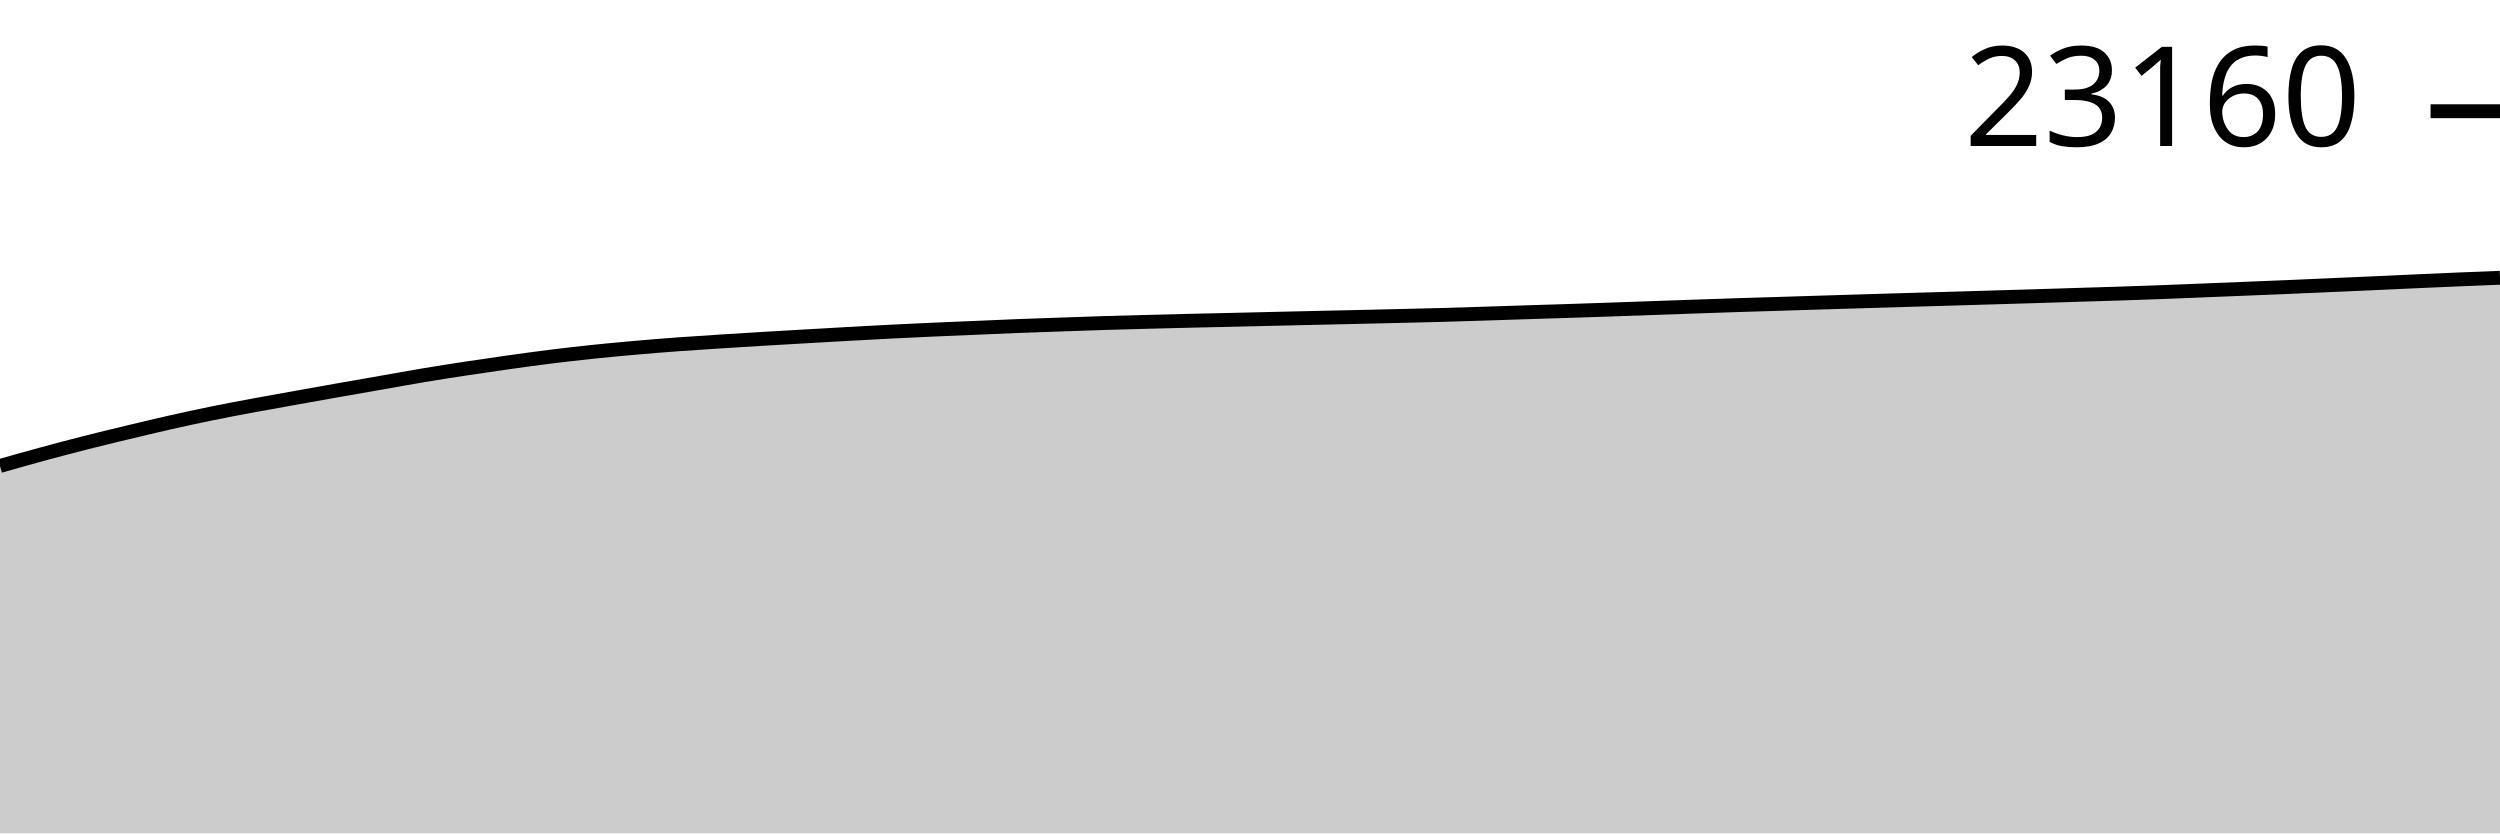
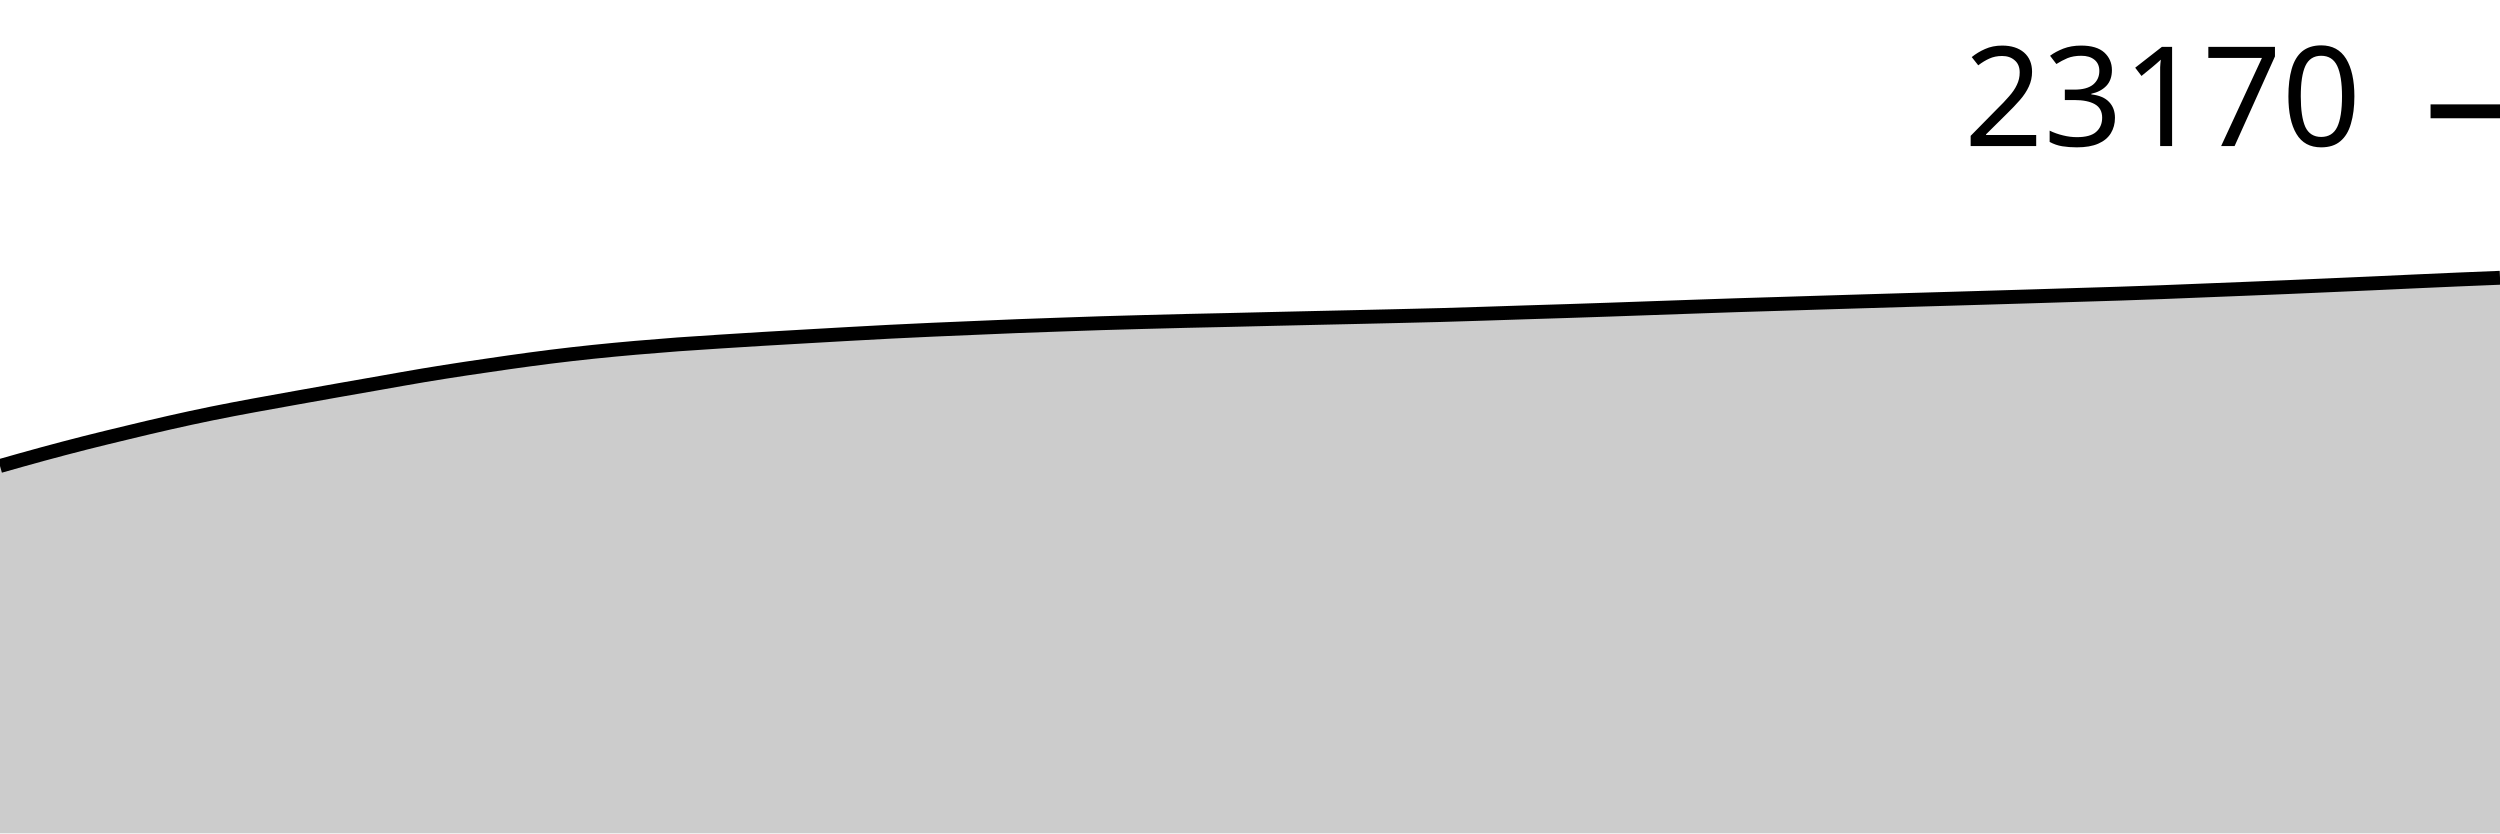
<svg xmlns="http://www.w3.org/2000/svg" viewBox="0 0 180 60">
  <g transform="translate(0,20)">
-     <path class="area" fill="rgba(0, 0, 0, 0.2)" d="M0,13.549C1.017,13.26,2.034,12.972,3.051,12.695C4.068,12.419,5.085,12.15,6.102,11.891C7.119,11.632,8.136,11.388,9.153,11.143C10.169,10.899,11.186,10.655,12.203,10.425C13.22,10.196,14.237,9.974,15.254,9.766C16.271,9.558,17.288,9.369,18.305,9.179C19.322,8.99,20.339,8.811,21.356,8.629C22.373,8.447,23.39,8.265,24.407,8.085C25.424,7.905,26.441,7.729,27.458,7.551C28.475,7.372,29.492,7.185,30.508,7.016C31.525,6.846,32.542,6.688,33.559,6.533C34.576,6.379,35.593,6.23,36.61,6.087C37.627,5.944,38.644,5.804,39.661,5.677C40.678,5.551,41.695,5.435,42.712,5.328C43.729,5.222,44.746,5.128,45.763,5.038C46.78,4.949,47.797,4.866,48.814,4.791C49.831,4.716,50.847,4.653,51.864,4.587C52.881,4.522,53.898,4.458,54.915,4.397C55.932,4.336,56.949,4.279,57.966,4.22C58.983,4.162,60,4.103,61.017,4.046C62.034,3.989,63.051,3.932,64.068,3.881C65.085,3.829,66.102,3.781,67.119,3.736C68.136,3.69,69.153,3.65,70.169,3.607C71.186,3.563,72.203,3.517,73.22,3.477C74.237,3.438,75.254,3.404,76.271,3.369C77.288,3.333,78.305,3.296,79.322,3.264C80.339,3.233,81.356,3.206,82.373,3.178C83.39,3.151,84.407,3.125,85.424,3.101C86.441,3.077,87.458,3.057,88.475,3.033C89.492,3.01,90.508,2.985,91.525,2.961C92.542,2.937,93.559,2.914,94.576,2.891C95.593,2.868,96.61,2.846,97.627,2.823C98.644,2.8,99.661,2.777,100.678,2.752C101.695,2.728,102.712,2.706,103.729,2.678C104.746,2.65,105.763,2.617,106.78,2.585C107.797,2.553,108.814,2.518,109.831,2.485C110.847,2.453,111.864,2.423,112.881,2.39C113.898,2.357,114.915,2.323,115.932,2.288C116.949,2.253,117.966,2.215,118.983,2.179C120,2.143,121.017,2.108,122.034,2.073C123.051,2.038,124.068,2.001,125.085,1.969C126.102,1.936,127.119,1.907,128.136,1.876C129.153,1.844,130.169,1.812,131.186,1.781C132.203,1.749,133.22,1.718,134.237,1.688C135.254,1.657,136.271,1.627,137.288,1.597C138.305,1.567,139.322,1.539,140.339,1.509C141.356,1.479,142.373,1.448,143.39,1.418C144.407,1.388,145.424,1.358,146.441,1.328C147.458,1.297,148.475,1.264,149.492,1.232C150.508,1.201,151.525,1.173,152.542,1.139C153.559,1.106,154.576,1.071,155.593,1.033C156.61,0.995,157.627,0.951,158.644,0.911C159.661,0.87,160.678,0.83,161.695,0.788C162.712,0.747,163.729,0.707,164.746,0.664C165.763,0.621,166.78,0.575,167.797,0.53C168.814,0.486,169.831,0.442,170.847,0.396C171.864,0.351,172.881,0.302,173.898,0.256C174.915,0.21,175.932,0.165,176.949,0.122C177.966,0.08,178.983,0.04,180,0L180,40C178.983,40,177.966,40,176.949,40C175.932,40,174.915,40,173.898,40C172.881,40,171.864,40,170.847,40C169.831,40,168.814,40,167.797,40C166.78,40,165.763,40,164.746,40C163.729,40,162.712,40,161.695,40C160.678,40,159.661,40,158.644,40C157.627,40,156.61,40,155.593,40C154.576,40,153.559,40,152.542,40C151.525,40,150.508,40,149.492,40C148.475,40,147.458,40,146.441,40C145.424,40,144.407,40,143.39,40C142.373,40,141.356,40,140.339,40C139.322,40,138.305,40,137.288,40C136.271,40,135.254,40,134.237,40C133.22,40,132.203,40,131.186,40C130.169,40,129.153,40,128.136,40C127.119,40,126.102,40,125.085,40C124.068,40,123.051,40,122.034,40C121.017,40,120,40,118.983,40C117.966,40,116.949,40,115.932,40C114.915,40,113.898,40,112.881,40C111.864,40,110.847,40,109.831,40C108.814,40,107.797,40,106.78,40C105.763,40,104.746,40,103.729,40C102.712,40,101.695,40,100.678,40C99.661,40,98.644,40,97.627,40C96.61,40,95.593,40,94.576,40C93.559,40,92.542,40,91.525,40C90.508,40,89.492,40,88.475,40C87.458,40,86.441,40,85.424,40C84.407,40,83.39,40,82.373,40C81.356,40,80.339,40,79.322,40C78.305,40,77.288,40,76.271,40C75.254,40,74.237,40,73.22,40C72.203,40,71.186,40,70.169,40C69.153,40,68.136,40,67.119,40C66.102,40,65.085,40,64.068,40C63.051,40,62.034,40,61.017,40C60,40,58.983,40,57.966,40C56.949,40,55.932,40,54.915,40C53.898,40,52.881,40,51.864,40C50.847,40,49.831,40,48.814,40C47.797,40,46.78,40,45.763,40C44.746,40,43.729,40,42.712,40C41.695,40,40.678,40,39.661,40C38.644,40,37.627,40,36.61,40C35.593,40,34.576,40,33.559,40C32.542,40,31.525,40,30.508,40C29.492,40,28.475,40,27.458,40C26.441,40,25.424,40,24.407,40C23.39,40,22.373,40,21.356,40C20.339,40,19.322,40,18.305,40C17.288,40,16.271,40,15.254,40C14.237,40,13.22,40,12.203,40C11.186,40,10.169,40,9.153,40C8.136,40,7.119,40,6.102,40C5.085,40,4.068,40,3.051,40C2.034,40,1.017,40,0,40Z" />
-     <path class="line" stroke="black" fill="none" d="M0,13.549C1.017,13.26,2.034,12.972,3.051,12.695C4.068,12.419,5.085,12.15,6.102,11.891C7.119,11.632,8.136,11.388,9.153,11.143C10.169,10.899,11.186,10.655,12.203,10.425C13.22,10.196,14.237,9.974,15.254,9.766C16.271,9.558,17.288,9.369,18.305,9.179C19.322,8.99,20.339,8.811,21.356,8.629C22.373,8.447,23.39,8.265,24.407,8.085C25.424,7.905,26.441,7.729,27.458,7.551C28.475,7.372,29.492,7.185,30.508,7.016C31.525,6.846,32.542,6.688,33.559,6.533C34.576,6.379,35.593,6.23,36.61,6.087C37.627,5.944,38.644,5.804,39.661,5.677C40.678,5.551,41.695,5.435,42.712,5.328C43.729,5.222,44.746,5.128,45.763,5.038C46.78,4.949,47.797,4.866,48.814,4.791C49.831,4.716,50.847,4.653,51.864,4.587C52.881,4.522,53.898,4.458,54.915,4.397C55.932,4.336,56.949,4.279,57.966,4.22C58.983,4.162,60,4.103,61.017,4.046C62.034,3.989,63.051,3.932,64.068,3.881C65.085,3.829,66.102,3.781,67.119,3.736C68.136,3.69,69.153,3.65,70.169,3.607C71.186,3.563,72.203,3.517,73.22,3.477C74.237,3.438,75.254,3.404,76.271,3.369C77.288,3.333,78.305,3.296,79.322,3.264C80.339,3.233,81.356,3.206,82.373,3.178C83.39,3.151,84.407,3.125,85.424,3.101C86.441,3.077,87.458,3.057,88.475,3.033C89.492,3.01,90.508,2.985,91.525,2.961C92.542,2.937,93.559,2.914,94.576,2.891C95.593,2.868,96.61,2.846,97.627,2.823C98.644,2.8,99.661,2.777,100.678,2.752C101.695,2.728,102.712,2.706,103.729,2.678C104.746,2.65,105.763,2.617,106.78,2.585C107.797,2.553,108.814,2.518,109.831,2.485C110.847,2.453,111.864,2.423,112.881,2.39C113.898,2.357,114.915,2.323,115.932,2.288C116.949,2.253,117.966,2.215,118.983,2.179C120,2.143,121.017,2.108,122.034,2.073C123.051,2.038,124.068,2.001,125.085,1.969C126.102,1.936,127.119,1.907,128.136,1.876C129.153,1.844,130.169,1.812,131.186,1.781C132.203,1.749,133.22,1.718,134.237,1.688C135.254,1.657,136.271,1.627,137.288,1.597C138.305,1.567,139.322,1.539,140.339,1.509C141.356,1.479,142.373,1.448,143.39,1.418C144.407,1.388,145.424,1.358,146.441,1.328C147.458,1.297,148.475,1.264,149.492,1.232C150.508,1.201,151.525,1.173,152.542,1.139C153.559,1.106,154.576,1.071,155.593,1.033C156.61,0.995,157.627,0.951,158.644,0.911C159.661,0.87,160.678,0.83,161.695,0.788C162.712,0.747,163.729,0.707,164.746,0.664C165.763,0.621,166.78,0.575,167.797,0.53C168.814,0.486,169.831,0.442,170.847,0.396C171.864,0.351,172.881,0.302,173.898,0.256C174.915,0.21,175.932,0.165,176.949,0.122C177.966,0.08,178.983,0.04,180,0" />
-     <path class="axis-ceiling" stroke-width="1" stroke="black" fill="none" d="M175,-11.991L180,-11.991" />
-     <text class="axis-ceiling-label" font-family="sans-serif" text-anchor="end" font-size="10px" x="170" y="-9.491">23160</text>
+     <path class="area" fill="rgba(0, 0, 0, 0.2)" d="M0,13.552C1.017,13.263,2.034,12.975,3.051,12.698C4.068,12.422,5.085,12.153,6.102,11.894C7.119,11.636,8.136,11.391,9.153,11.147C10.169,10.902,11.186,10.658,12.203,10.429C13.22,10.199,14.237,9.977,15.254,9.77C16.271,9.562,17.288,9.372,18.305,9.183C19.322,8.993,20.339,8.815,21.356,8.632C22.373,8.45,23.39,8.268,24.407,8.089C25.424,7.909,26.441,7.732,27.458,7.554C28.475,7.376,29.492,7.189,30.508,7.02C31.525,6.85,32.542,6.692,33.559,6.537C34.576,6.382,35.593,6.234,36.61,6.091C37.627,5.948,38.644,5.807,39.661,5.681C40.678,5.554,41.695,5.439,42.712,5.332C43.729,5.226,44.746,5.132,45.763,5.042C46.78,4.953,47.797,4.87,48.814,4.795C49.831,4.72,50.847,4.657,51.864,4.591C52.881,4.526,53.898,4.462,54.915,4.401C55.932,4.34,56.949,4.283,57.966,4.224C58.983,4.166,60,4.107,61.017,4.05C62.034,3.993,63.051,3.936,64.068,3.885C65.085,3.833,66.102,3.785,67.119,3.74C68.136,3.694,69.153,3.654,70.169,3.611C71.186,3.568,72.203,3.521,73.22,3.482C74.237,3.442,75.254,3.408,76.271,3.373C77.288,3.337,78.305,3.3,79.322,3.269C80.339,3.237,81.356,3.21,82.373,3.183C83.39,3.155,84.407,3.13,85.424,3.105C86.441,3.081,87.458,3.061,88.475,3.038C89.492,3.014,90.508,2.989,91.525,2.965C92.542,2.941,93.559,2.918,94.576,2.895C95.593,2.872,96.61,2.85,97.627,2.827C98.644,2.804,99.661,2.781,100.678,2.757C101.695,2.733,102.712,2.71,103.729,2.682C104.746,2.654,105.763,2.621,106.78,2.589C107.797,2.557,108.814,2.522,109.831,2.489C110.847,2.457,111.864,2.427,112.881,2.394C113.898,2.361,114.915,2.327,115.932,2.292C116.949,2.257,117.966,2.219,118.983,2.184C120,2.148,121.017,2.112,122.034,2.077C123.051,2.042,124.068,2.006,125.085,1.973C126.102,1.94,127.119,1.911,128.136,1.88C129.153,1.849,130.169,1.816,131.186,1.785C132.203,1.754,133.22,1.723,134.237,1.692C135.254,1.661,136.271,1.631,137.288,1.601C138.305,1.572,139.322,1.543,140.339,1.513C141.356,1.483,142.373,1.453,143.39,1.423C144.407,1.392,145.424,1.363,146.441,1.332C147.458,1.301,148.475,1.268,149.492,1.237C150.508,1.205,151.525,1.177,152.542,1.144C153.559,1.111,154.576,1.076,155.593,1.037C156.61,0.999,157.627,0.956,158.644,0.915C159.661,0.874,160.678,0.834,161.695,0.793C162.712,0.752,163.729,0.711,164.746,0.668C165.763,0.625,166.78,0.579,167.797,0.535C168.814,0.49,169.831,0.447,170.847,0.401C171.864,0.355,172.881,0.307,173.898,0.26C174.915,0.214,175.932,0.168,176.949,0.125C177.966,0.081,178.983,0.041,180,0L180,40C178.983,40,177.966,40,176.949,40C175.932,40,174.915,40,173.898,40C172.881,40,171.864,40,170.847,40C169.831,40,168.814,40,167.797,40C166.78,40,165.763,40,164.746,40C163.729,40,162.712,40,161.695,40C160.678,40,159.661,40,158.644,40C157.627,40,156.61,40,155.593,40C154.576,40,153.559,40,152.542,40C151.525,40,150.508,40,149.492,40C148.475,40,147.458,40,146.441,40C145.424,40,144.407,40,143.39,40C142.373,40,141.356,40,140.339,40C139.322,40,138.305,40,137.288,40C136.271,40,135.254,40,134.237,40C133.22,40,132.203,40,131.186,40C130.169,40,129.153,40,128.136,40C127.119,40,126.102,40,125.085,40C124.068,40,123.051,40,122.034,40C121.017,40,120,40,118.983,40C117.966,40,116.949,40,115.932,40C114.915,40,113.898,40,112.881,40C111.864,40,110.847,40,109.831,40C108.814,40,107.797,40,106.78,40C105.763,40,104.746,40,103.729,40C102.712,40,101.695,40,100.678,40C99.661,40,98.644,40,97.627,40C96.61,40,95.593,40,94.576,40C93.559,40,92.542,40,91.525,40C90.508,40,89.492,40,88.475,40C87.458,40,86.441,40,85.424,40C84.407,40,83.39,40,82.373,40C81.356,40,80.339,40,79.322,40C78.305,40,77.288,40,76.271,40C75.254,40,74.237,40,73.22,40C72.203,40,71.186,40,70.169,40C69.153,40,68.136,40,67.119,40C66.102,40,65.085,40,64.068,40C63.051,40,62.034,40,61.017,40C60,40,58.983,40,57.966,40C56.949,40,55.932,40,54.915,40C53.898,40,52.881,40,51.864,40C50.847,40,49.831,40,48.814,40C47.797,40,46.78,40,45.763,40C44.746,40,43.729,40,42.712,40C41.695,40,40.678,40,39.661,40C38.644,40,37.627,40,36.61,40C35.593,40,34.576,40,33.559,40C32.542,40,31.525,40,30.508,40C29.492,40,28.475,40,27.458,40C26.441,40,25.424,40,24.407,40C23.39,40,22.373,40,21.356,40C20.339,40,19.322,40,18.305,40C17.288,40,16.271,40,15.254,40C14.237,40,13.22,40,12.203,40C11.186,40,10.169,40,9.153,40C8.136,40,7.119,40,6.102,40C5.085,40,4.068,40,3.051,40C2.034,40,1.017,40,0,40Z" />
+     <path class="line" stroke="black" fill="none" d="M0,13.552C1.017,13.263,2.034,12.975,3.051,12.698C4.068,12.422,5.085,12.153,6.102,11.894C7.119,11.636,8.136,11.391,9.153,11.147C10.169,10.902,11.186,10.658,12.203,10.429C13.22,10.199,14.237,9.977,15.254,9.77C16.271,9.562,17.288,9.372,18.305,9.183C19.322,8.993,20.339,8.815,21.356,8.632C22.373,8.45,23.39,8.268,24.407,8.089C25.424,7.909,26.441,7.732,27.458,7.554C28.475,7.376,29.492,7.189,30.508,7.02C31.525,6.85,32.542,6.692,33.559,6.537C34.576,6.382,35.593,6.234,36.61,6.091C37.627,5.948,38.644,5.807,39.661,5.681C40.678,5.554,41.695,5.439,42.712,5.332C43.729,5.226,44.746,5.132,45.763,5.042C46.78,4.953,47.797,4.87,48.814,4.795C49.831,4.72,50.847,4.657,51.864,4.591C52.881,4.526,53.898,4.462,54.915,4.401C55.932,4.34,56.949,4.283,57.966,4.224C58.983,4.166,60,4.107,61.017,4.05C62.034,3.993,63.051,3.936,64.068,3.885C65.085,3.833,66.102,3.785,67.119,3.74C68.136,3.694,69.153,3.654,70.169,3.611C71.186,3.568,72.203,3.521,73.22,3.482C74.237,3.442,75.254,3.408,76.271,3.373C77.288,3.337,78.305,3.3,79.322,3.269C80.339,3.237,81.356,3.21,82.373,3.183C83.39,3.155,84.407,3.13,85.424,3.105C86.441,3.081,87.458,3.061,88.475,3.038C89.492,3.014,90.508,2.989,91.525,2.965C92.542,2.941,93.559,2.918,94.576,2.895C95.593,2.872,96.61,2.85,97.627,2.827C98.644,2.804,99.661,2.781,100.678,2.757C101.695,2.733,102.712,2.71,103.729,2.682C104.746,2.654,105.763,2.621,106.78,2.589C107.797,2.557,108.814,2.522,109.831,2.489C110.847,2.457,111.864,2.427,112.881,2.394C113.898,2.361,114.915,2.327,115.932,2.292C116.949,2.257,117.966,2.219,118.983,2.184C120,2.148,121.017,2.112,122.034,2.077C123.051,2.042,124.068,2.006,125.085,1.973C126.102,1.94,127.119,1.911,128.136,1.88C129.153,1.849,130.169,1.816,131.186,1.785C132.203,1.754,133.22,1.723,134.237,1.692C135.254,1.661,136.271,1.631,137.288,1.601C138.305,1.572,139.322,1.543,140.339,1.513C141.356,1.483,142.373,1.453,143.39,1.423C144.407,1.392,145.424,1.363,146.441,1.332C147.458,1.301,148.475,1.268,149.492,1.237C150.508,1.205,151.525,1.177,152.542,1.144C153.559,1.111,154.576,1.076,155.593,1.037C156.61,0.999,157.627,0.956,158.644,0.915C159.661,0.874,160.678,0.834,161.695,0.793C162.712,0.752,163.729,0.711,164.746,0.668C165.763,0.625,166.78,0.579,167.797,0.535C168.814,0.49,169.831,0.447,170.847,0.401C171.864,0.355,172.881,0.307,173.898,0.26C174.915,0.214,175.932,0.168,176.949,0.125C177.966,0.081,178.983,0.041,180,0" />
+     <path class="axis-ceiling" stroke-width="1" stroke="black" fill="none" d="M175,-11.985L180,-11.985" />
+     <text class="axis-ceiling-label" font-family="sans-serif" text-anchor="end" font-size="10px" x="170" y="-9.485">23170</text>
  </g>
</svg>
